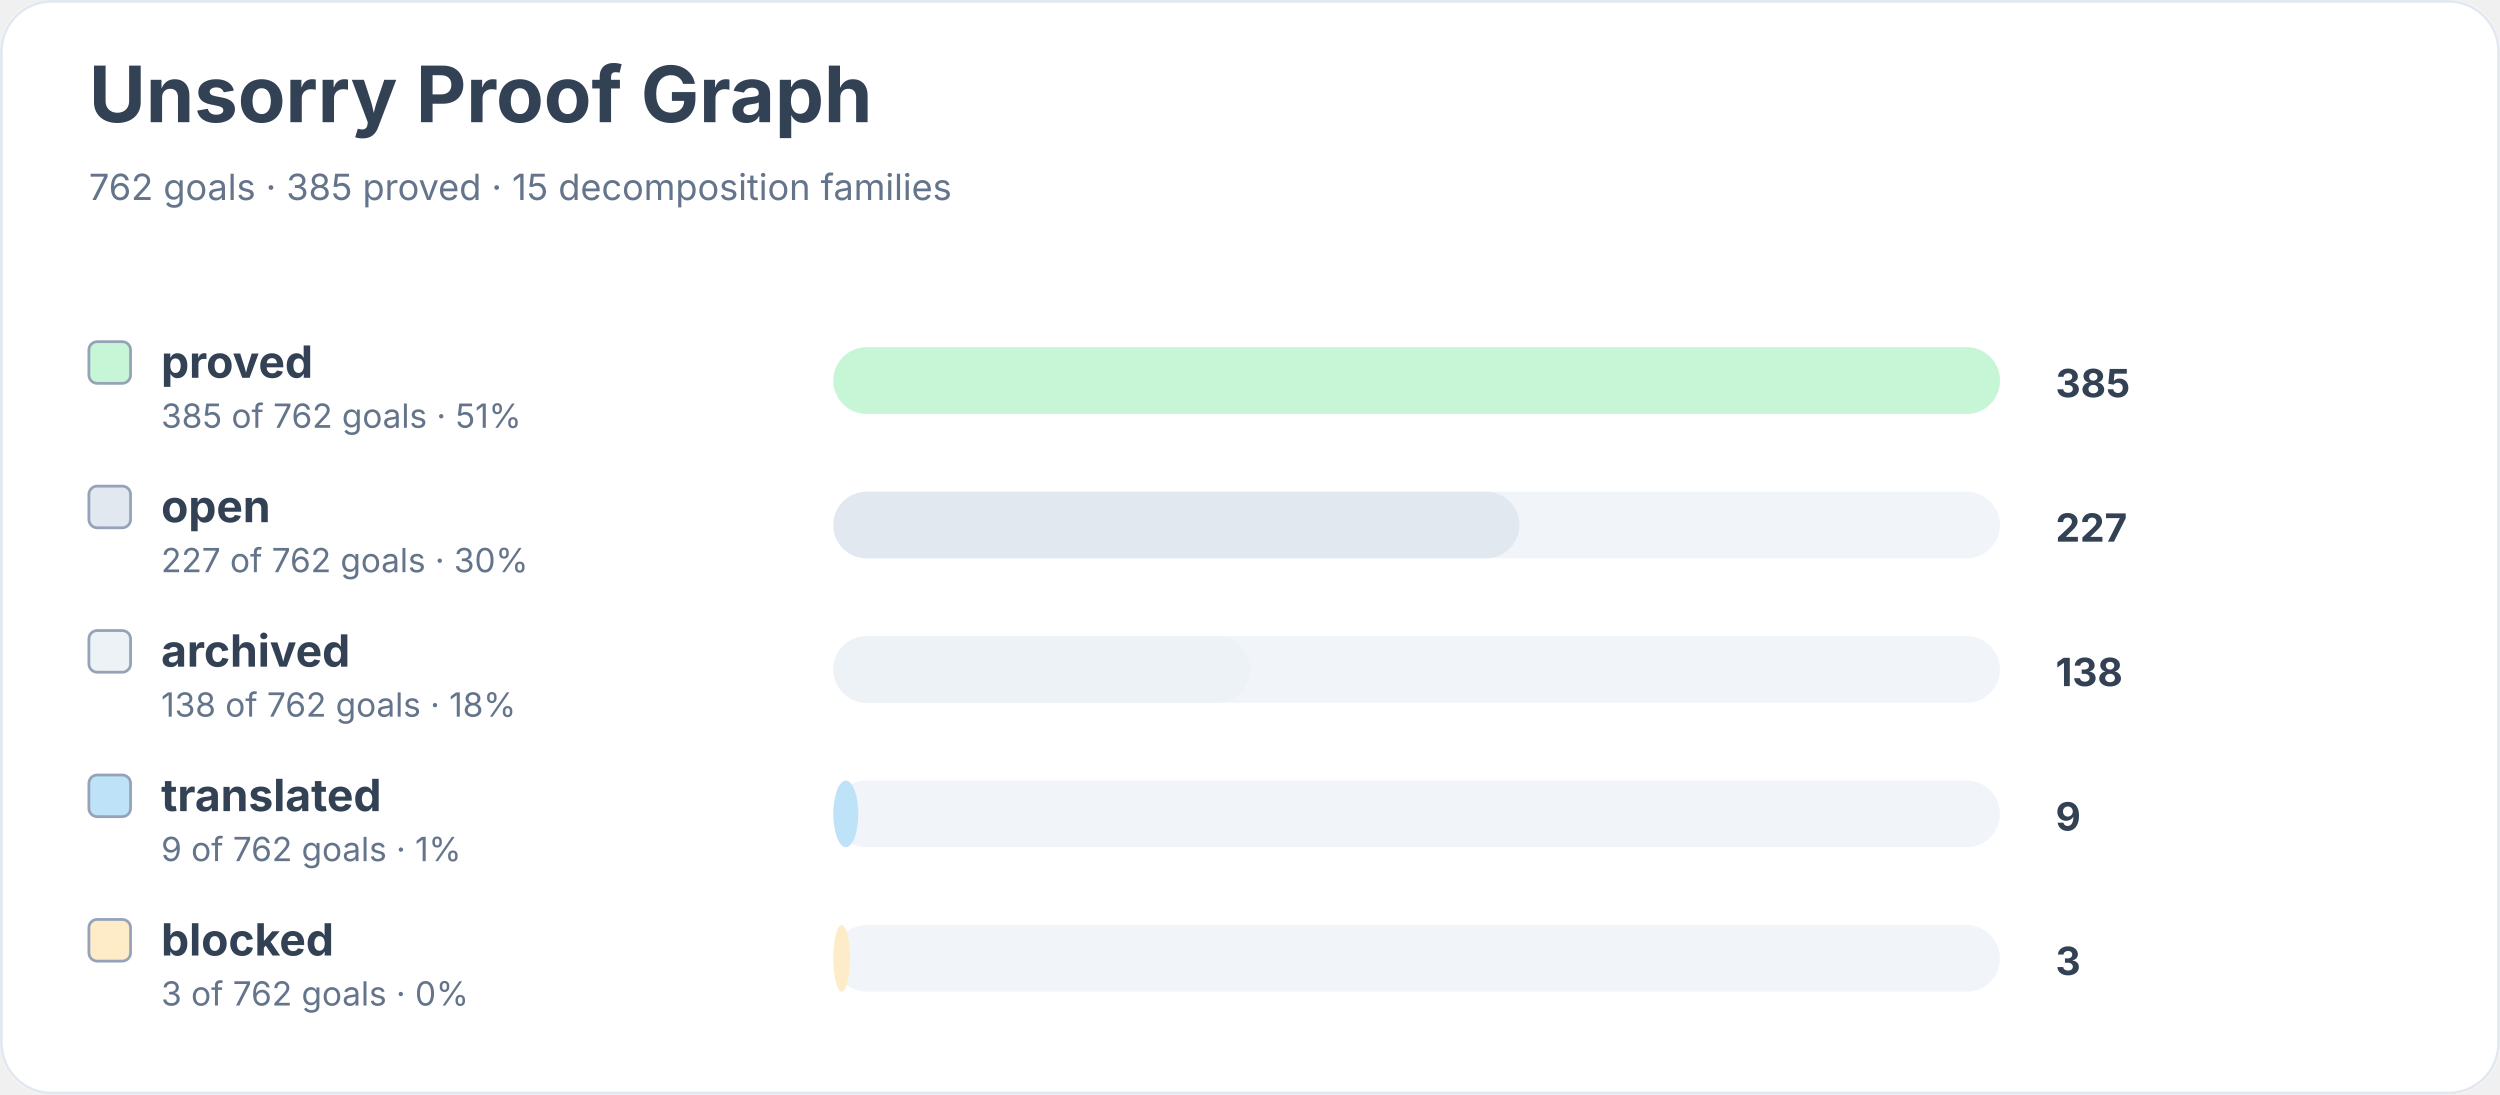
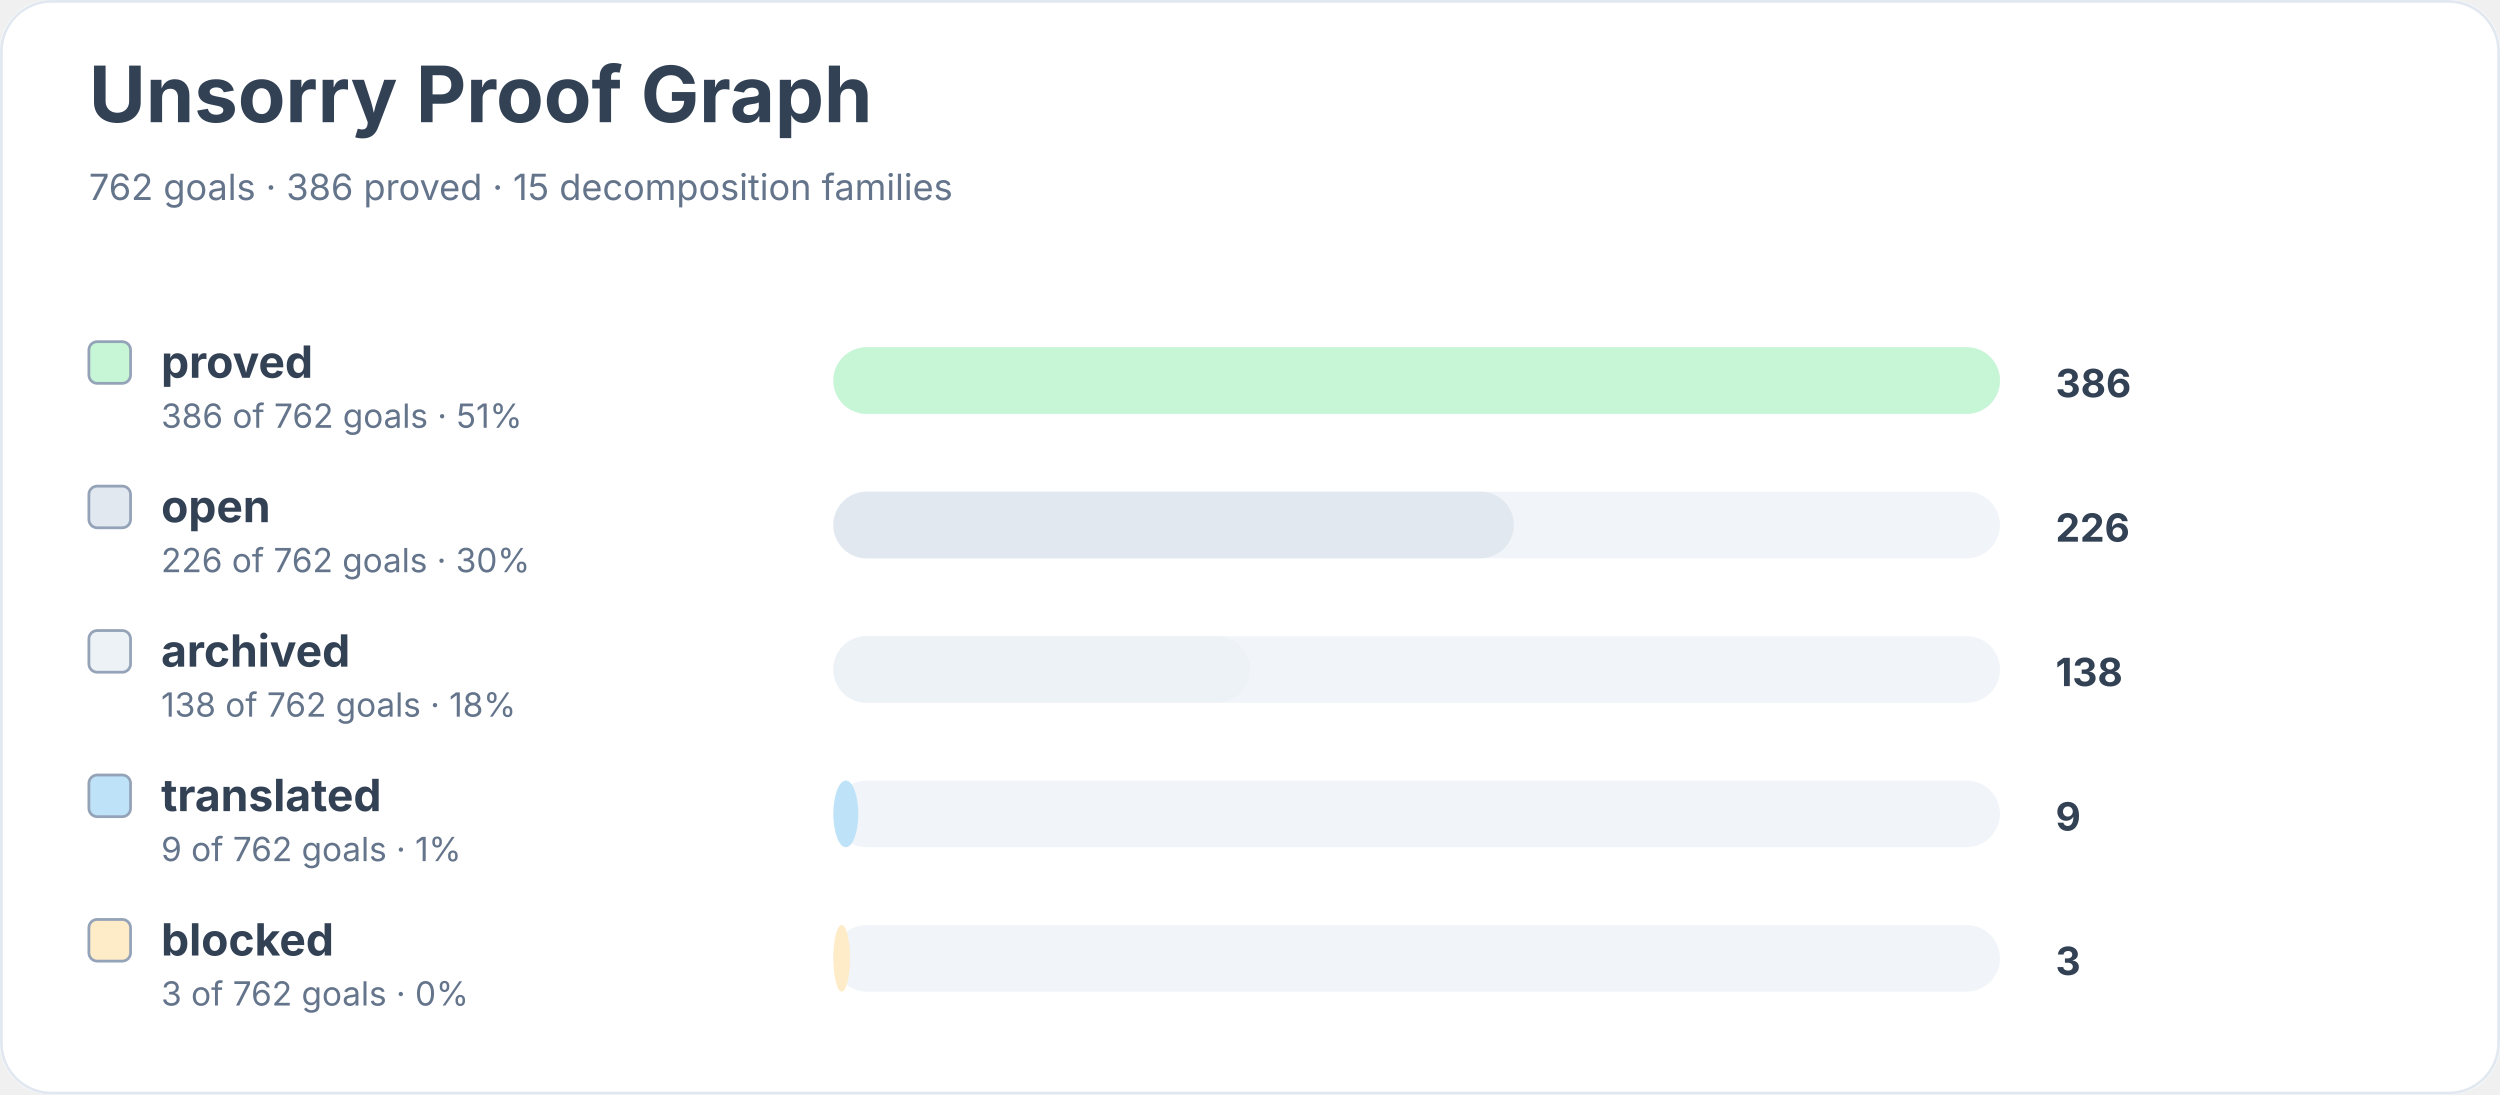
<svg xmlns="http://www.w3.org/2000/svg" width="900" height="394" viewBox="0 0 900 394" role="img" aria-labelledby="title desc">
  <rect width="900" height="100%" rx="18" fill="#ffffff" />
  <rect x="0.5" y="0.5" width="899" height="393" rx="18" fill="none" stroke="#e2e8f0" />
  <text x="32" y="44" font-family="Inter, system-ui, sans-serif" font-size="28" font-weight="700" fill="#334155">Unsorry Proof Graph</text>
-   <text x="32" y="72" font-family="Inter, system-ui, sans-serif" font-size="13" fill="#64748b">762 goals · 385 proved · 15 decomposition families</text>
+   <text x="32" y="72" font-family="Inter, system-ui, sans-serif" font-size="13" fill="#64748b">762 goals · 386 proved · 15 decomposition families</text>
  <rect x="32" y="123" width="15" height="15" rx="3" fill="#c6f6d5" stroke="#94a3b8" />
  <text x="58" y="136" font-family="Inter, system-ui, sans-serif" font-size="16" font-weight="650" fill="#334155">proved</text>
-   <text x="58" y="154" font-family="Inter, system-ui, sans-serif" font-size="12" fill="#64748b">385 of 762 goals · 51%</text>
+   <text x="58" y="154" font-family="Inter, system-ui, sans-serif" font-size="12" fill="#64748b">386 of 762 goals · 51%</text>
  <rect x="300" y="125" width="420" height="24" rx="12" fill="#f1f5f9" />
  <rect x="300" y="125" width="420" height="24" rx="12" fill="#c6f6d5" />
-   <text x="740" y="143" font-family="Inter, system-ui, sans-serif" font-size="14" font-weight="700" fill="#334155">385</text>
+   <text x="740" y="143" font-family="Inter, system-ui, sans-serif" font-size="14" font-weight="700" fill="#334155">386</text>
  <rect x="32" y="175" width="15" height="15" rx="3" fill="#e2e8f0" stroke="#94a3b8" />
  <text x="58" y="188" font-family="Inter, system-ui, sans-serif" font-size="16" font-weight="650" fill="#334155">open</text>
-   <text x="58" y="206" font-family="Inter, system-ui, sans-serif" font-size="12" fill="#64748b">227 of 762 goals · 30%</text>
+   <text x="58" y="206" font-family="Inter, system-ui, sans-serif" font-size="12" fill="#64748b">226 of 762 goals · 30%</text>
  <rect x="300" y="177" width="420" height="24" rx="12" fill="#f1f5f9" />
-   <rect x="300" y="177" width="247" height="24" rx="12" fill="#e2e8f0" />
-   <text x="740" y="195" font-family="Inter, system-ui, sans-serif" font-size="14" font-weight="700" fill="#334155">227</text>
+   <rect x="300" y="177" width="245" height="24" rx="12" fill="#e2e8f0" />
+   <text x="740" y="195" font-family="Inter, system-ui, sans-serif" font-size="14" font-weight="700" fill="#334155">226</text>
  <rect x="32" y="227" width="15" height="15" rx="3" fill="#edf2f7" stroke="#94a3b8" />
  <text x="58" y="240" font-family="Inter, system-ui, sans-serif" font-size="16" font-weight="650" fill="#334155">archived</text>
  <text x="58" y="258" font-family="Inter, system-ui, sans-serif" font-size="12" fill="#64748b">138 of 762 goals · 18%</text>
  <rect x="300" y="229" width="420" height="24" rx="12" fill="#f1f5f9" />
  <rect x="300" y="229" width="150" height="24" rx="12" fill="#edf2f7" />
  <text x="740" y="247" font-family="Inter, system-ui, sans-serif" font-size="14" font-weight="700" fill="#334155">138</text>
  <rect x="32" y="279" width="15" height="15" rx="3" fill="#bee3f8" stroke="#94a3b8" />
  <text x="58" y="292" font-family="Inter, system-ui, sans-serif" font-size="16" font-weight="650" fill="#334155">translated</text>
  <text x="58" y="310" font-family="Inter, system-ui, sans-serif" font-size="12" fill="#64748b">9 of 762 goals · 1%</text>
  <rect x="300" y="281" width="420" height="24" rx="12" fill="#f1f5f9" />
  <rect x="300" y="281" width="9" height="24" rx="12" fill="#bee3f8" />
  <text x="740" y="299" font-family="Inter, system-ui, sans-serif" font-size="14" font-weight="700" fill="#334155">9</text>
  <rect x="32" y="331" width="15" height="15" rx="3" fill="#feebc8" stroke="#94a3b8" />
  <text x="58" y="344" font-family="Inter, system-ui, sans-serif" font-size="16" font-weight="650" fill="#334155">blocked</text>
  <text x="58" y="362" font-family="Inter, system-ui, sans-serif" font-size="12" fill="#64748b">3 of 762 goals · 0%</text>
  <rect x="300" y="333" width="420" height="24" rx="12" fill="#f1f5f9" />
  <rect x="300" y="333" width="6" height="24" rx="12" fill="#feebc8" />
  <text x="740" y="351" font-family="Inter, system-ui, sans-serif" font-size="14" font-weight="700" fill="#334155">3</text>
</svg>
